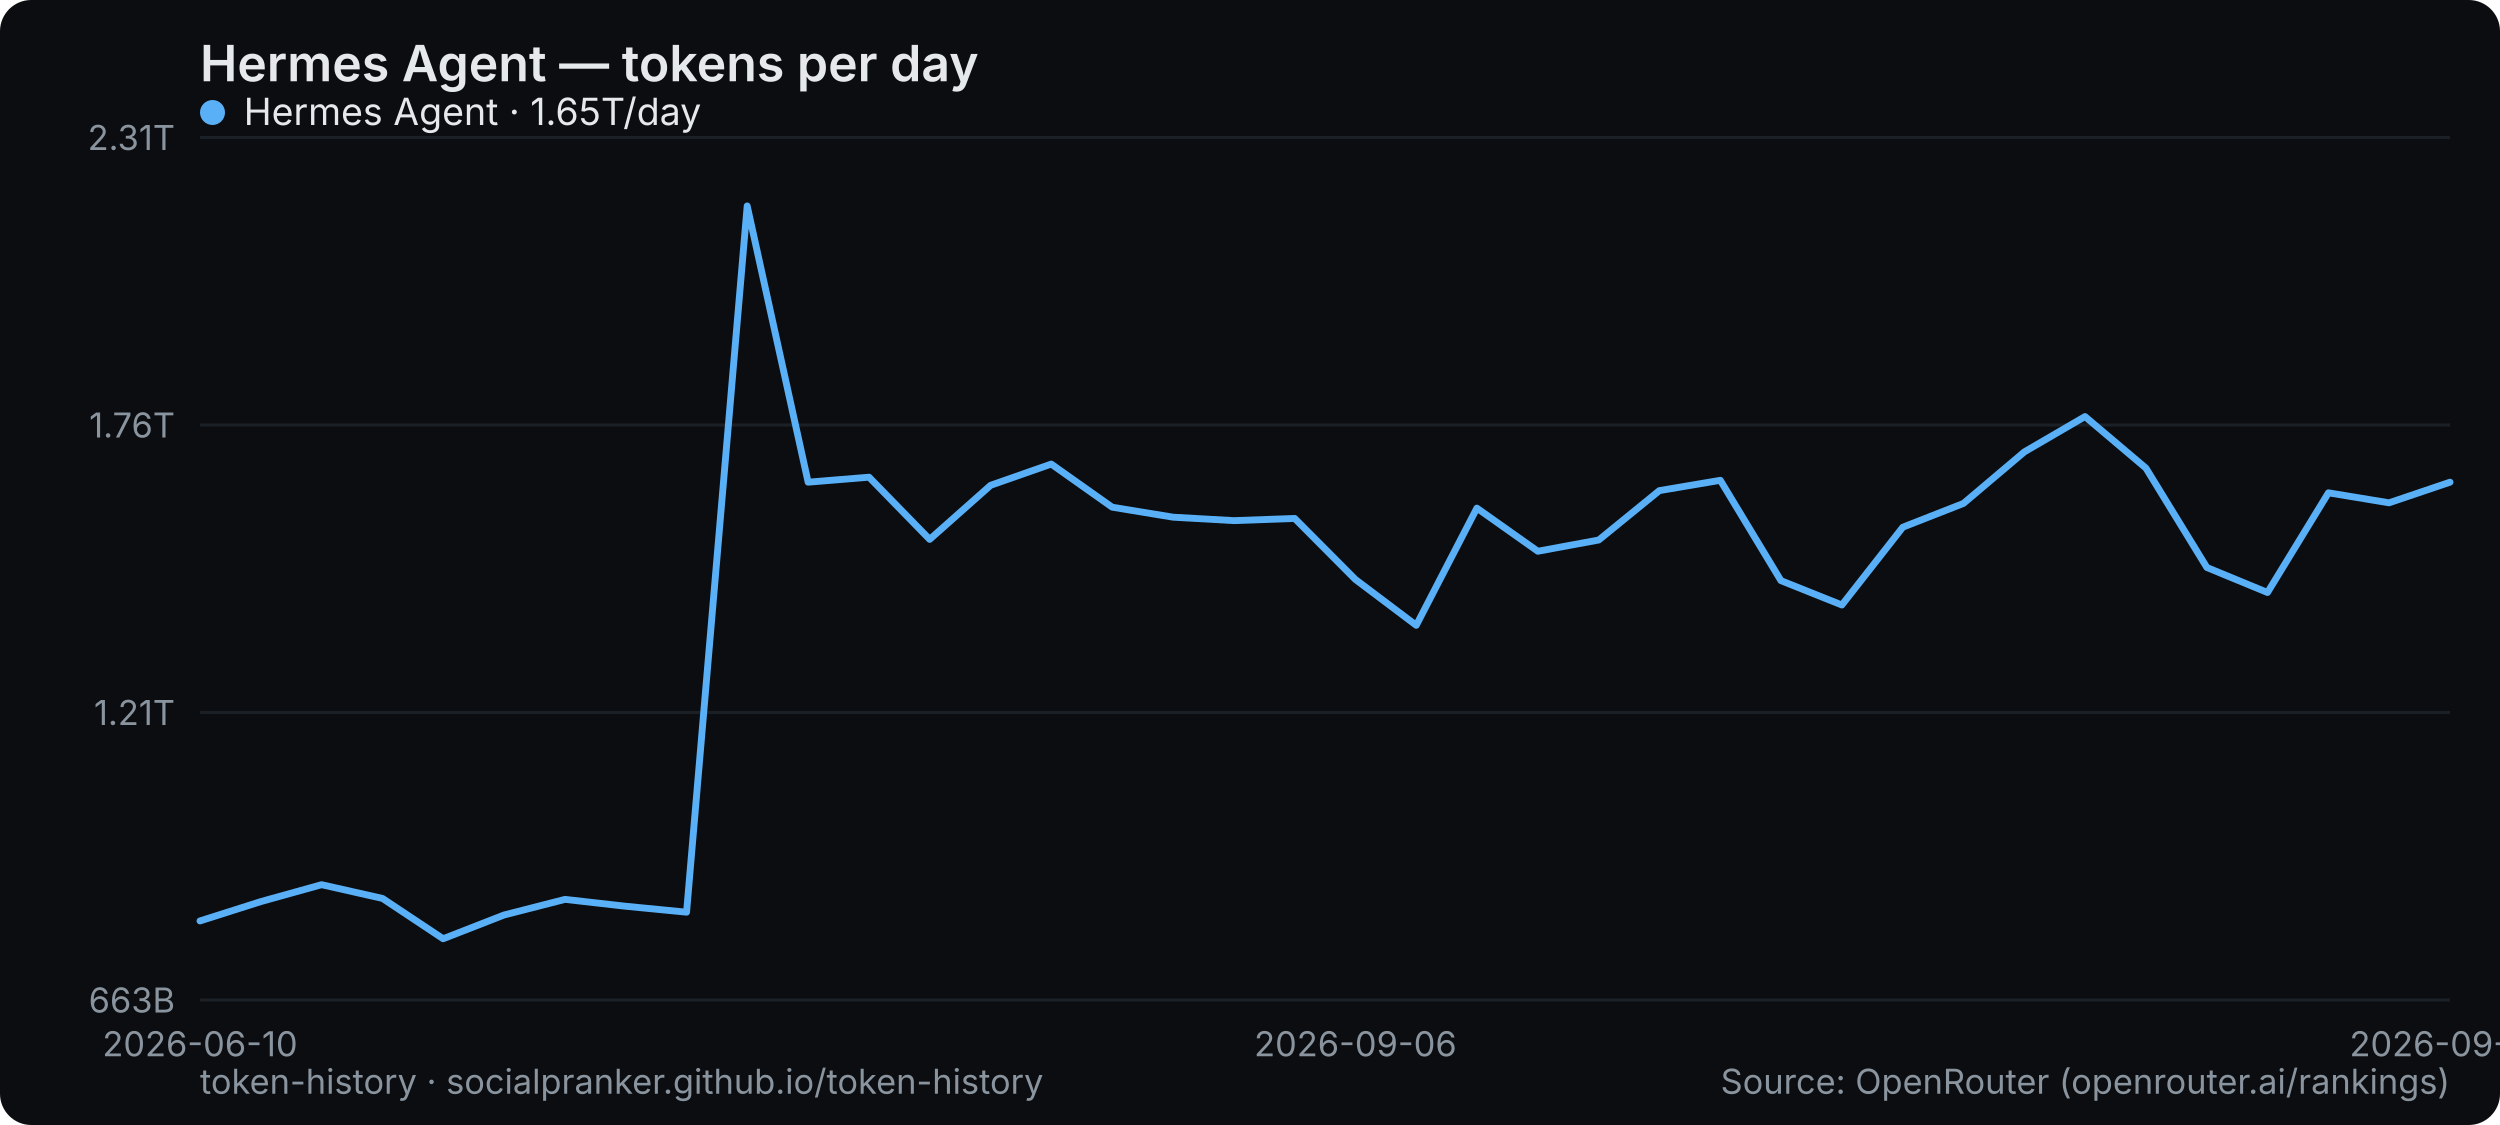
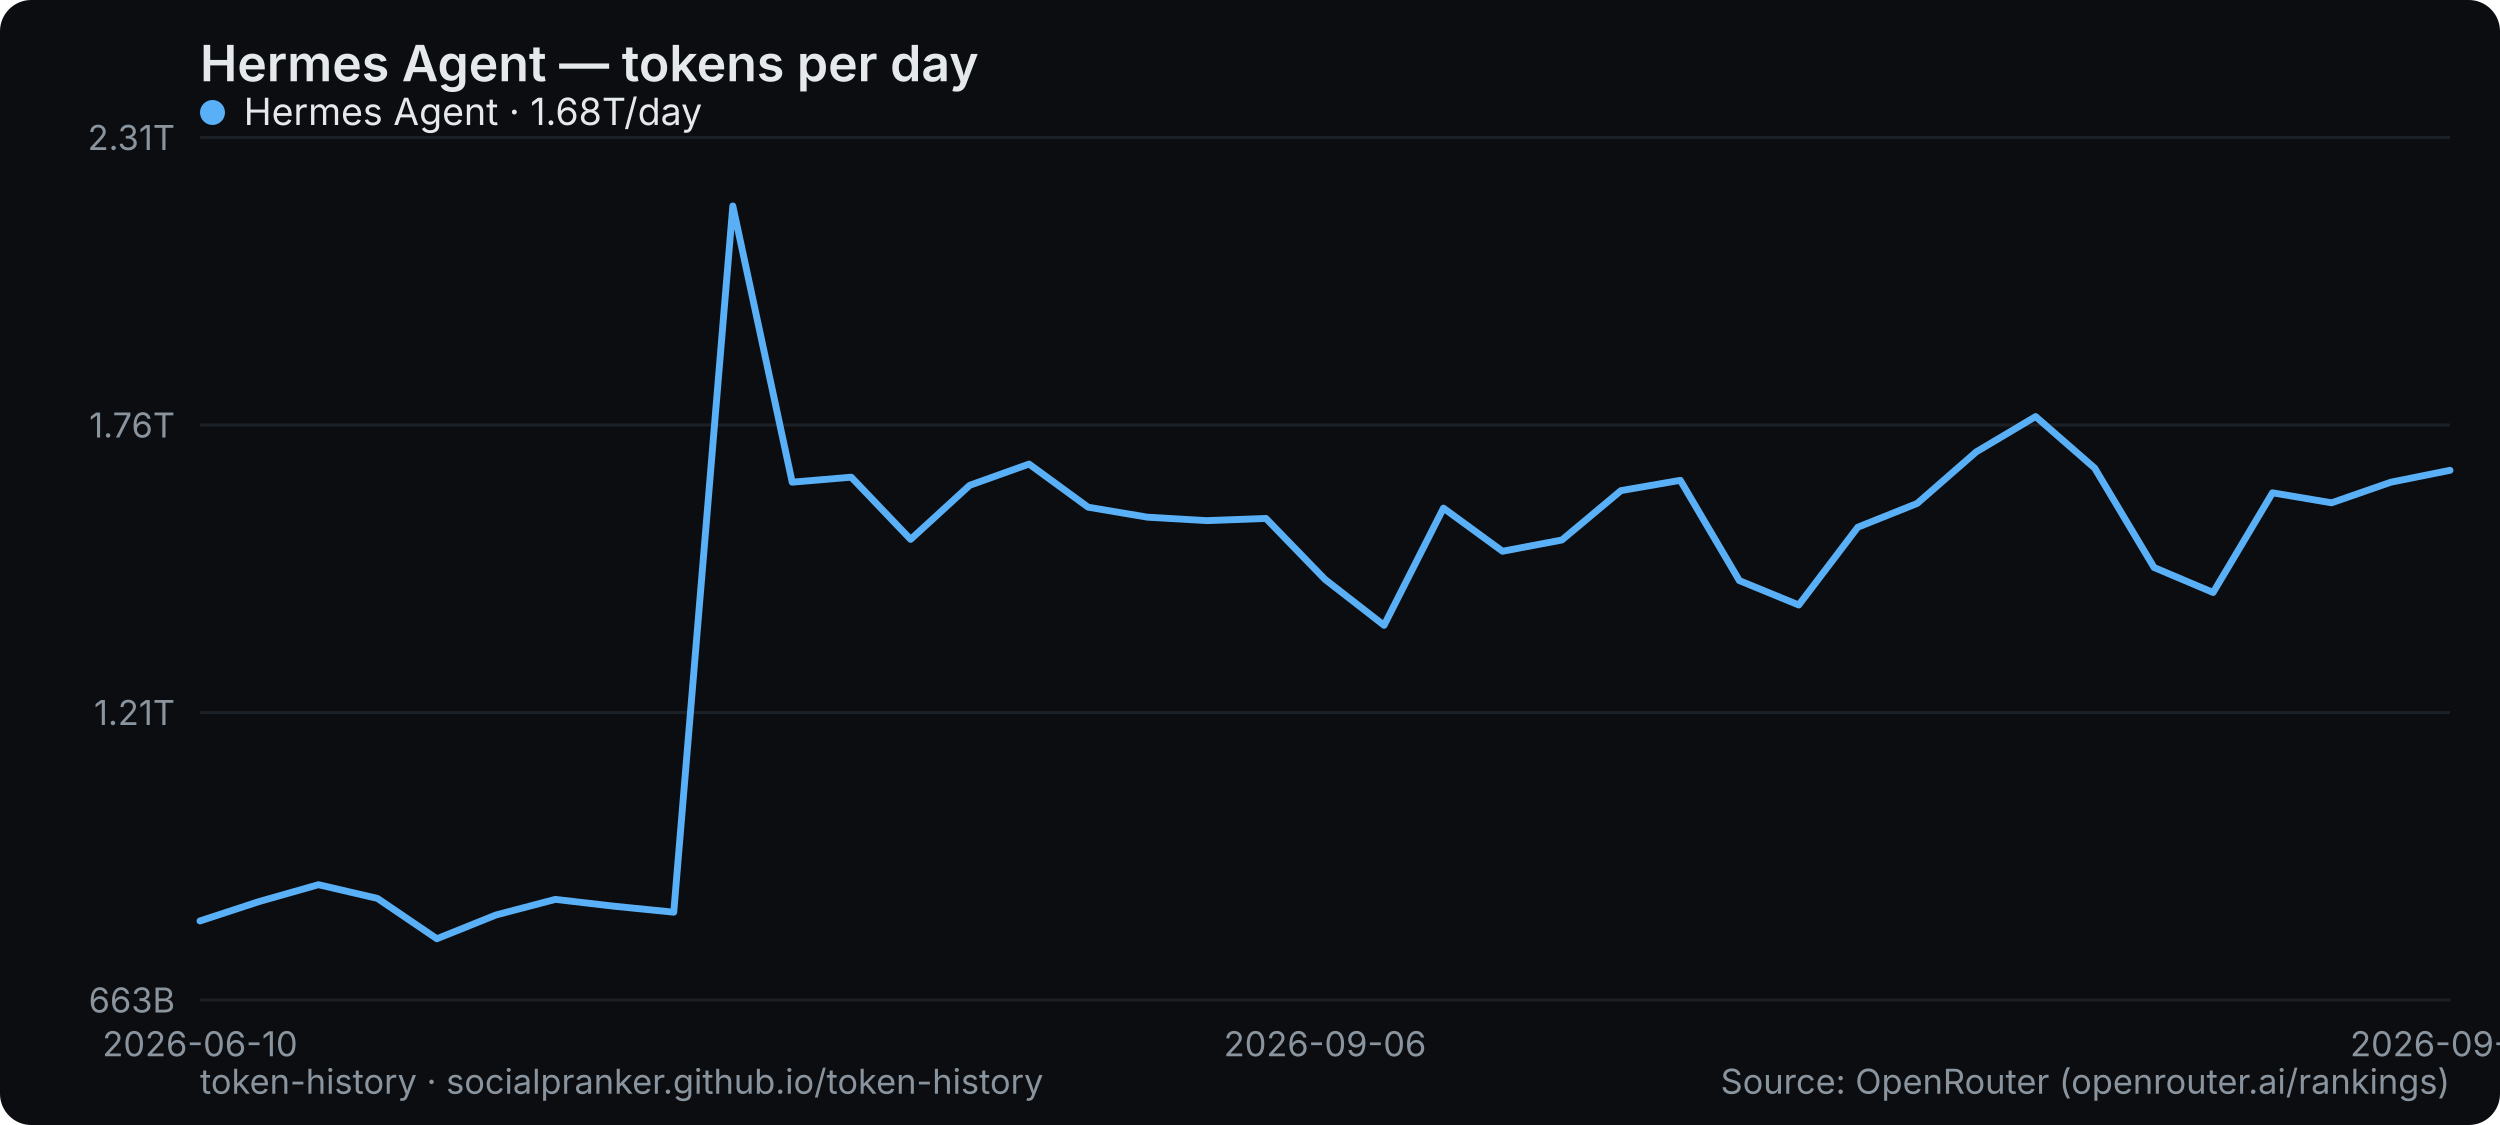
<svg xmlns="http://www.w3.org/2000/svg" width="800" height="360" viewBox="0 0 800 360" role="img" aria-label="Hermes Agent — tokens per day">
  <rect width="800" height="360" rx="10" fill="#0b0d10" />
  <text x="64" y="26" font-family="system-ui,-apple-system,Segoe UI,sans-serif" font-size="16" font-weight="600" fill="#e6e9ec">Hermes Agent — tokens per day</text>
  <line x1="64" y1="320" x2="784" y2="320" stroke="#1b2026" stroke-width="1" />
  <text x="56" y="324" text-anchor="end" font-family="system-ui,-apple-system,Segoe UI,sans-serif" font-size="11" fill="#8a949e">663B</text>
  <line x1="64" y1="228" x2="784" y2="228" stroke="#1b2026" stroke-width="1" />
  <text x="56" y="232" text-anchor="end" font-family="system-ui,-apple-system,Segoe UI,sans-serif" font-size="11" fill="#8a949e">1.21T</text>
  <line x1="64" y1="136" x2="784" y2="136" stroke="#1b2026" stroke-width="1" />
  <text x="56" y="140" text-anchor="end" font-family="system-ui,-apple-system,Segoe UI,sans-serif" font-size="11" fill="#8a949e">1.76T</text>
  <line x1="64" y1="44" x2="784" y2="44" stroke="#1b2026" stroke-width="1" />
  <text x="56" y="48" text-anchor="end" font-family="system-ui,-apple-system,Segoe UI,sans-serif" font-size="11" fill="#8a949e">2.31T</text>
  <text x="64" y="338" text-anchor="middle" font-family="system-ui,-apple-system,Segoe UI,sans-serif" font-size="11" fill="#8a949e">2026-06-10</text>
-   <text x="433.73" y="338" text-anchor="middle" font-family="system-ui,-apple-system,Segoe UI,sans-serif" font-size="11" fill="#8a949e">2026-09-06</text>
-   <text x="784" y="338" text-anchor="middle" font-family="system-ui,-apple-system,Segoe UI,sans-serif" font-size="11" fill="#8a949e">2026-09-24</text>
-   <polyline points="64.0,294.7 83.5,288.5 102.9,283.1 122.4,287.5 141.8,300.4 161.3,292.8 180.8,287.8 200.2,290.0 219.7,291.9 239.1,65.9 258.6,154.3 278.1,152.7 297.5,172.6 317.0,155.3 336.4,148.5 355.9,162.3 375.4,165.5 394.8,166.6 414.3,165.9 433.7,185.4 453.2,200.1 472.6,162.6 492.1,176.4 511.6,172.8 531.0,157.0 550.5,153.7 569.9,185.8 589.4,193.6 608.9,168.7 628.3,161.1 647.8,144.6 667.2,133.3 686.7,149.8 706.2,181.6 725.6,189.6 745.1,157.7 764.5,160.9 784.0,154.3" fill="none" stroke="#5ab0f7" stroke-width="2.2" stroke-linejoin="round" stroke-linecap="round" />
+   <text x="424" y="338" text-anchor="middle" font-family="system-ui,-apple-system,Segoe UI,sans-serif" font-size="11" fill="#8a949e">2026-09-06</text>
+   <text x="784" y="338" text-anchor="middle" font-family="system-ui,-apple-system,Segoe UI,sans-serif" font-size="11" fill="#8a949e">2026-09-25</text>
+   <polyline points="64.0,294.7 82.9,288.5 101.9,283.1 120.8,287.5 139.8,300.4 158.7,292.8 177.7,287.8 196.6,290.0 215.6,291.9 234.5,65.9 253.5,154.3 272.4,152.7 291.4,172.6 310.3,155.3 329.3,148.5 348.2,162.3 367.2,165.5 386.1,166.6 405.1,165.9 424.0,185.4 442.9,200.1 461.9,162.6 480.8,176.4 499.8,172.8 518.7,157.0 537.7,153.7 556.6,185.8 575.6,193.6 594.5,168.7 613.5,161.1 632.4,144.6 651.4,133.3 670.3,149.8 689.3,181.6 708.2,189.6 727.2,157.7 746.1,160.9 765.1,154.3 784.0,150.5" fill="none" stroke="#5ab0f7" stroke-width="2.2" stroke-linejoin="round" stroke-linecap="round" />
  <g font-family="system-ui,-apple-system,Segoe UI,sans-serif" font-size="12">
    <circle cx="68" cy="36" r="4" fill="#5ab0f7" />
-     <text x="78" y="40" fill="#e6e9ec">Hermes Agent · 1.65T/day</text>
+     <text x="78" y="40" fill="#e6e9ec">Hermes Agent · 1.68T/day</text>
  </g>
  <text x="64" y="350" font-family="system-ui,-apple-system,Segoe UI,sans-serif" font-size="11" fill="#8a949e">token-history · socialpranker.github.io/token-history</text>
  <text x="784" y="350" text-anchor="end" font-family="system-ui,-apple-system,Segoe UI,sans-serif" font-size="11" fill="#8a949e">Source: OpenRouter (openrouter.ai/rankings)</text>
</svg>
